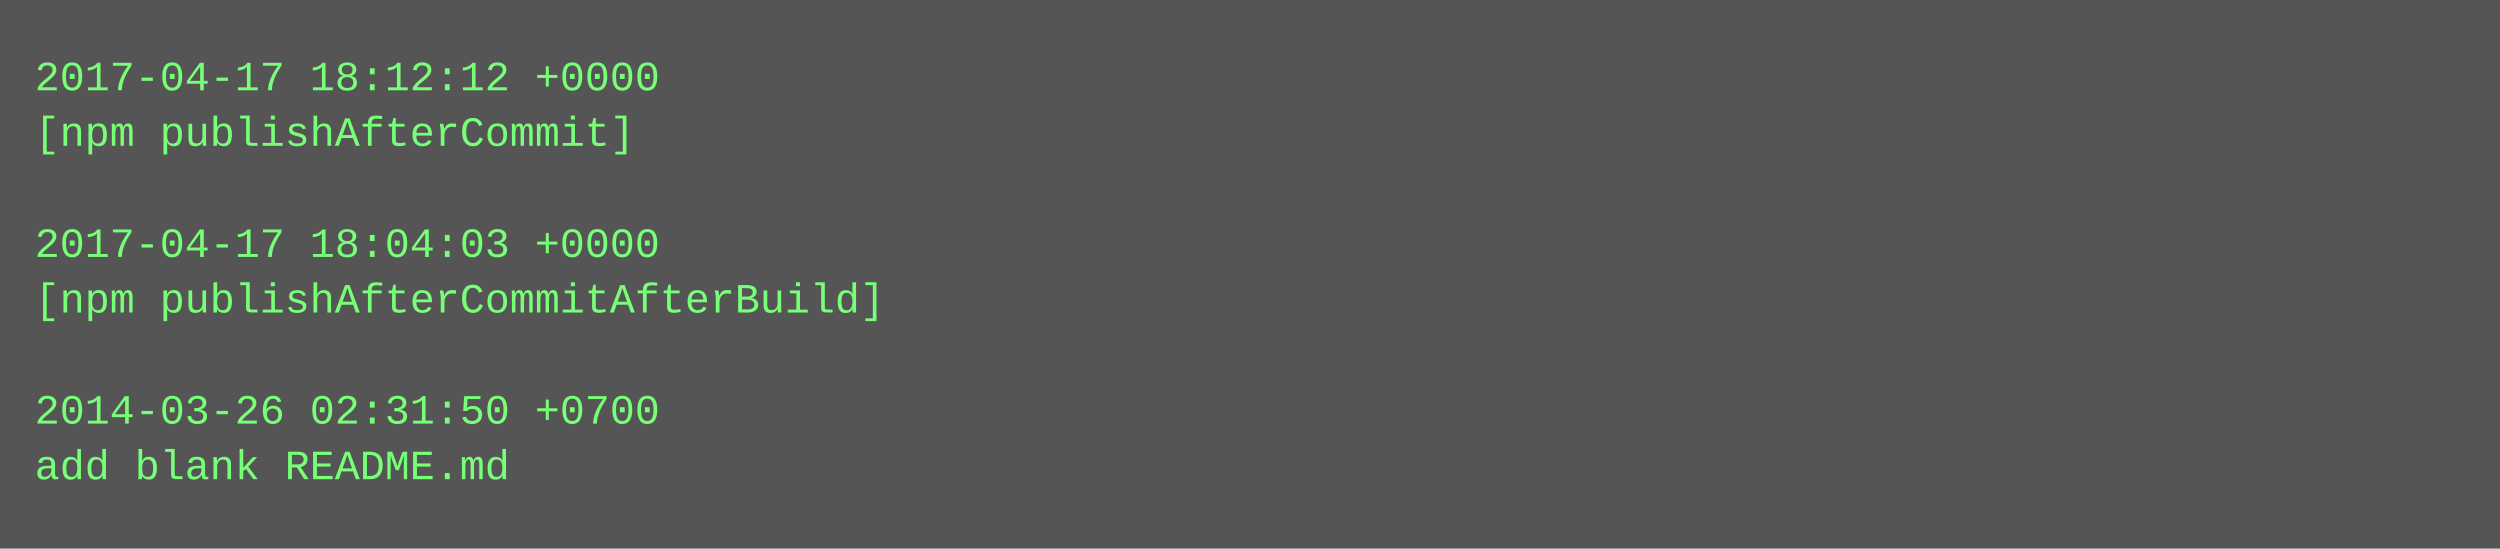
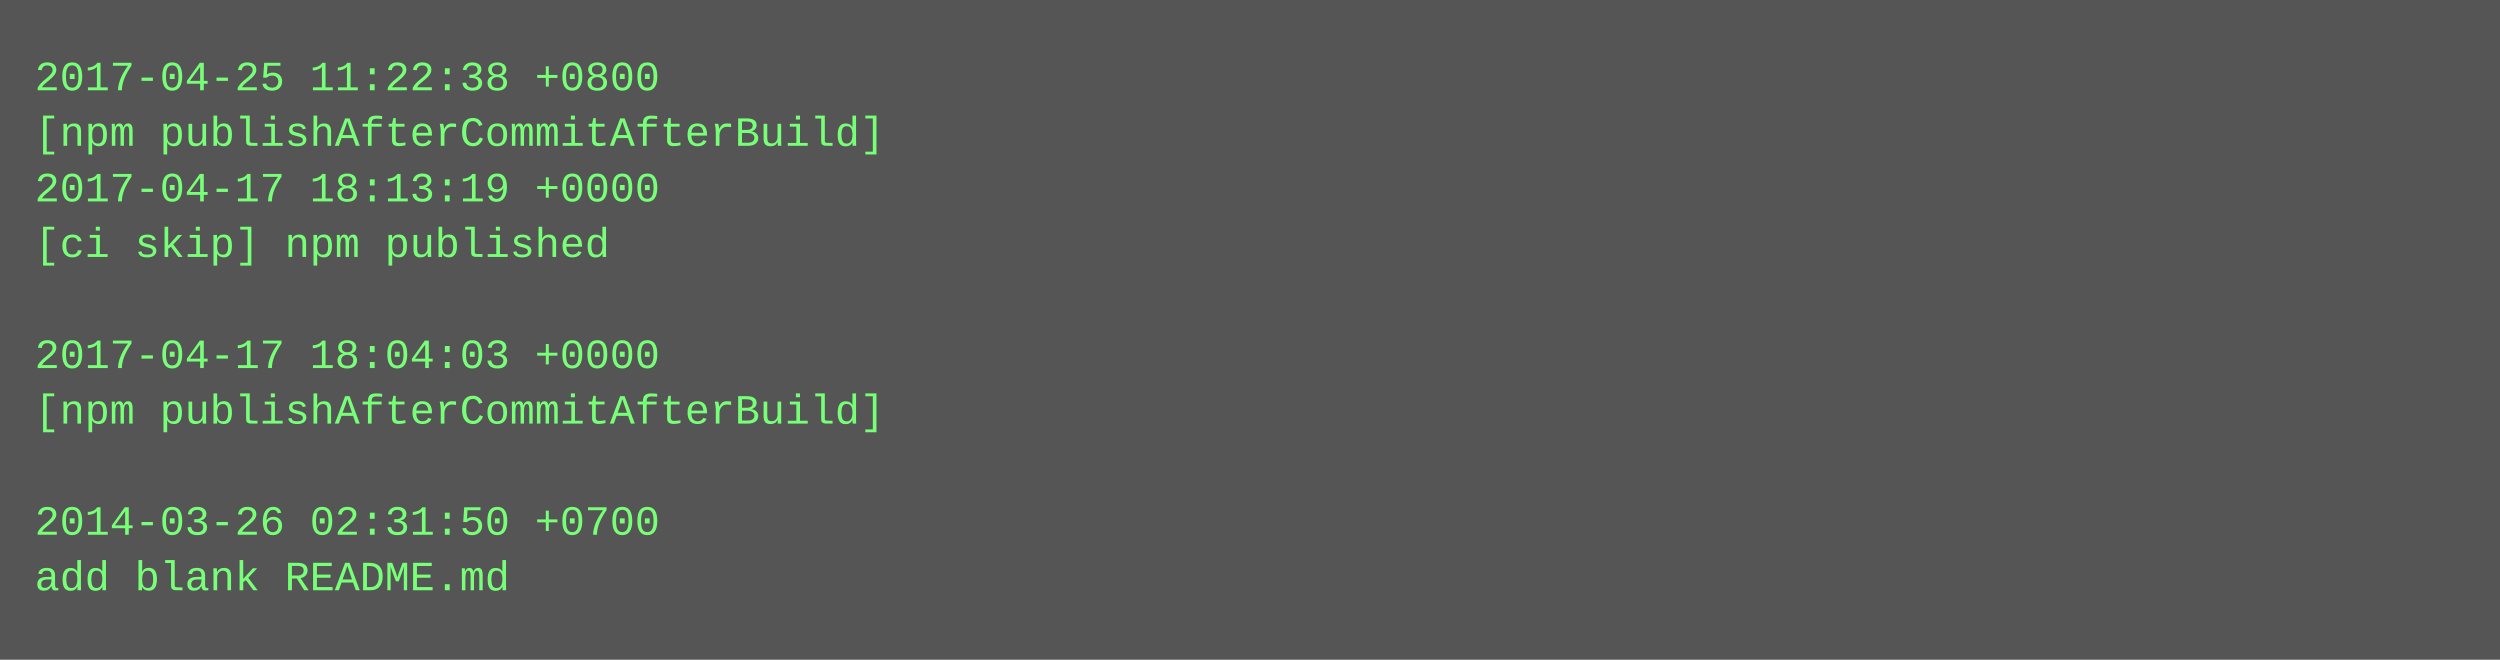
- <svg xmlns="http://www.w3.org/2000/svg" height="158" width="720">
-   <rect height="158" fill="#555" width="720" />
+ <svg xmlns="http://www.w3.org/2000/svg" height="190" width="720">
+   <rect height="190" fill="#555" width="720" />
  <text fill="#7f7" font-family="Courier New" font-size="12" xml:space="preserve">
-     <tspan x="10" y="26">2017-04-17 18:12:12 +0000</tspan>
-     <tspan x="10" y="42">[npm publishAfterCommit]</tspan>
-     <tspan x="10" y="58" />
-     <tspan x="10" y="74">2017-04-17 18:04:03 +0000</tspan>
-     <tspan x="10" y="90">[npm publishAfterCommitAfterBuild]</tspan>
-     <tspan x="10" y="106" />
-     <tspan x="10" y="122">2014-03-26 02:31:50 +0700</tspan>
-     <tspan x="10" y="138">add blank README.md</tspan>
+     <tspan x="10" y="26">2017-04-25 11:22:38 +0800</tspan>
+     <tspan x="10" y="42">[npm publishAfterCommitAfterBuild]</tspan>
+     <tspan x="10" y="58">2017-04-17 18:13:19 +0000</tspan>
+     <tspan x="10" y="74">[ci skip] npm published</tspan>
+     <tspan x="10" y="90" />
+     <tspan x="10" y="106">2017-04-17 18:04:03 +0000</tspan>
+     <tspan x="10" y="122">[npm publishAfterCommitAfterBuild]</tspan>
+     <tspan x="10" y="138" />
+     <tspan x="10" y="154">2014-03-26 02:31:50 +0700</tspan>
+     <tspan x="10" y="170">add blank README.md</tspan>
  </text>
</svg>
